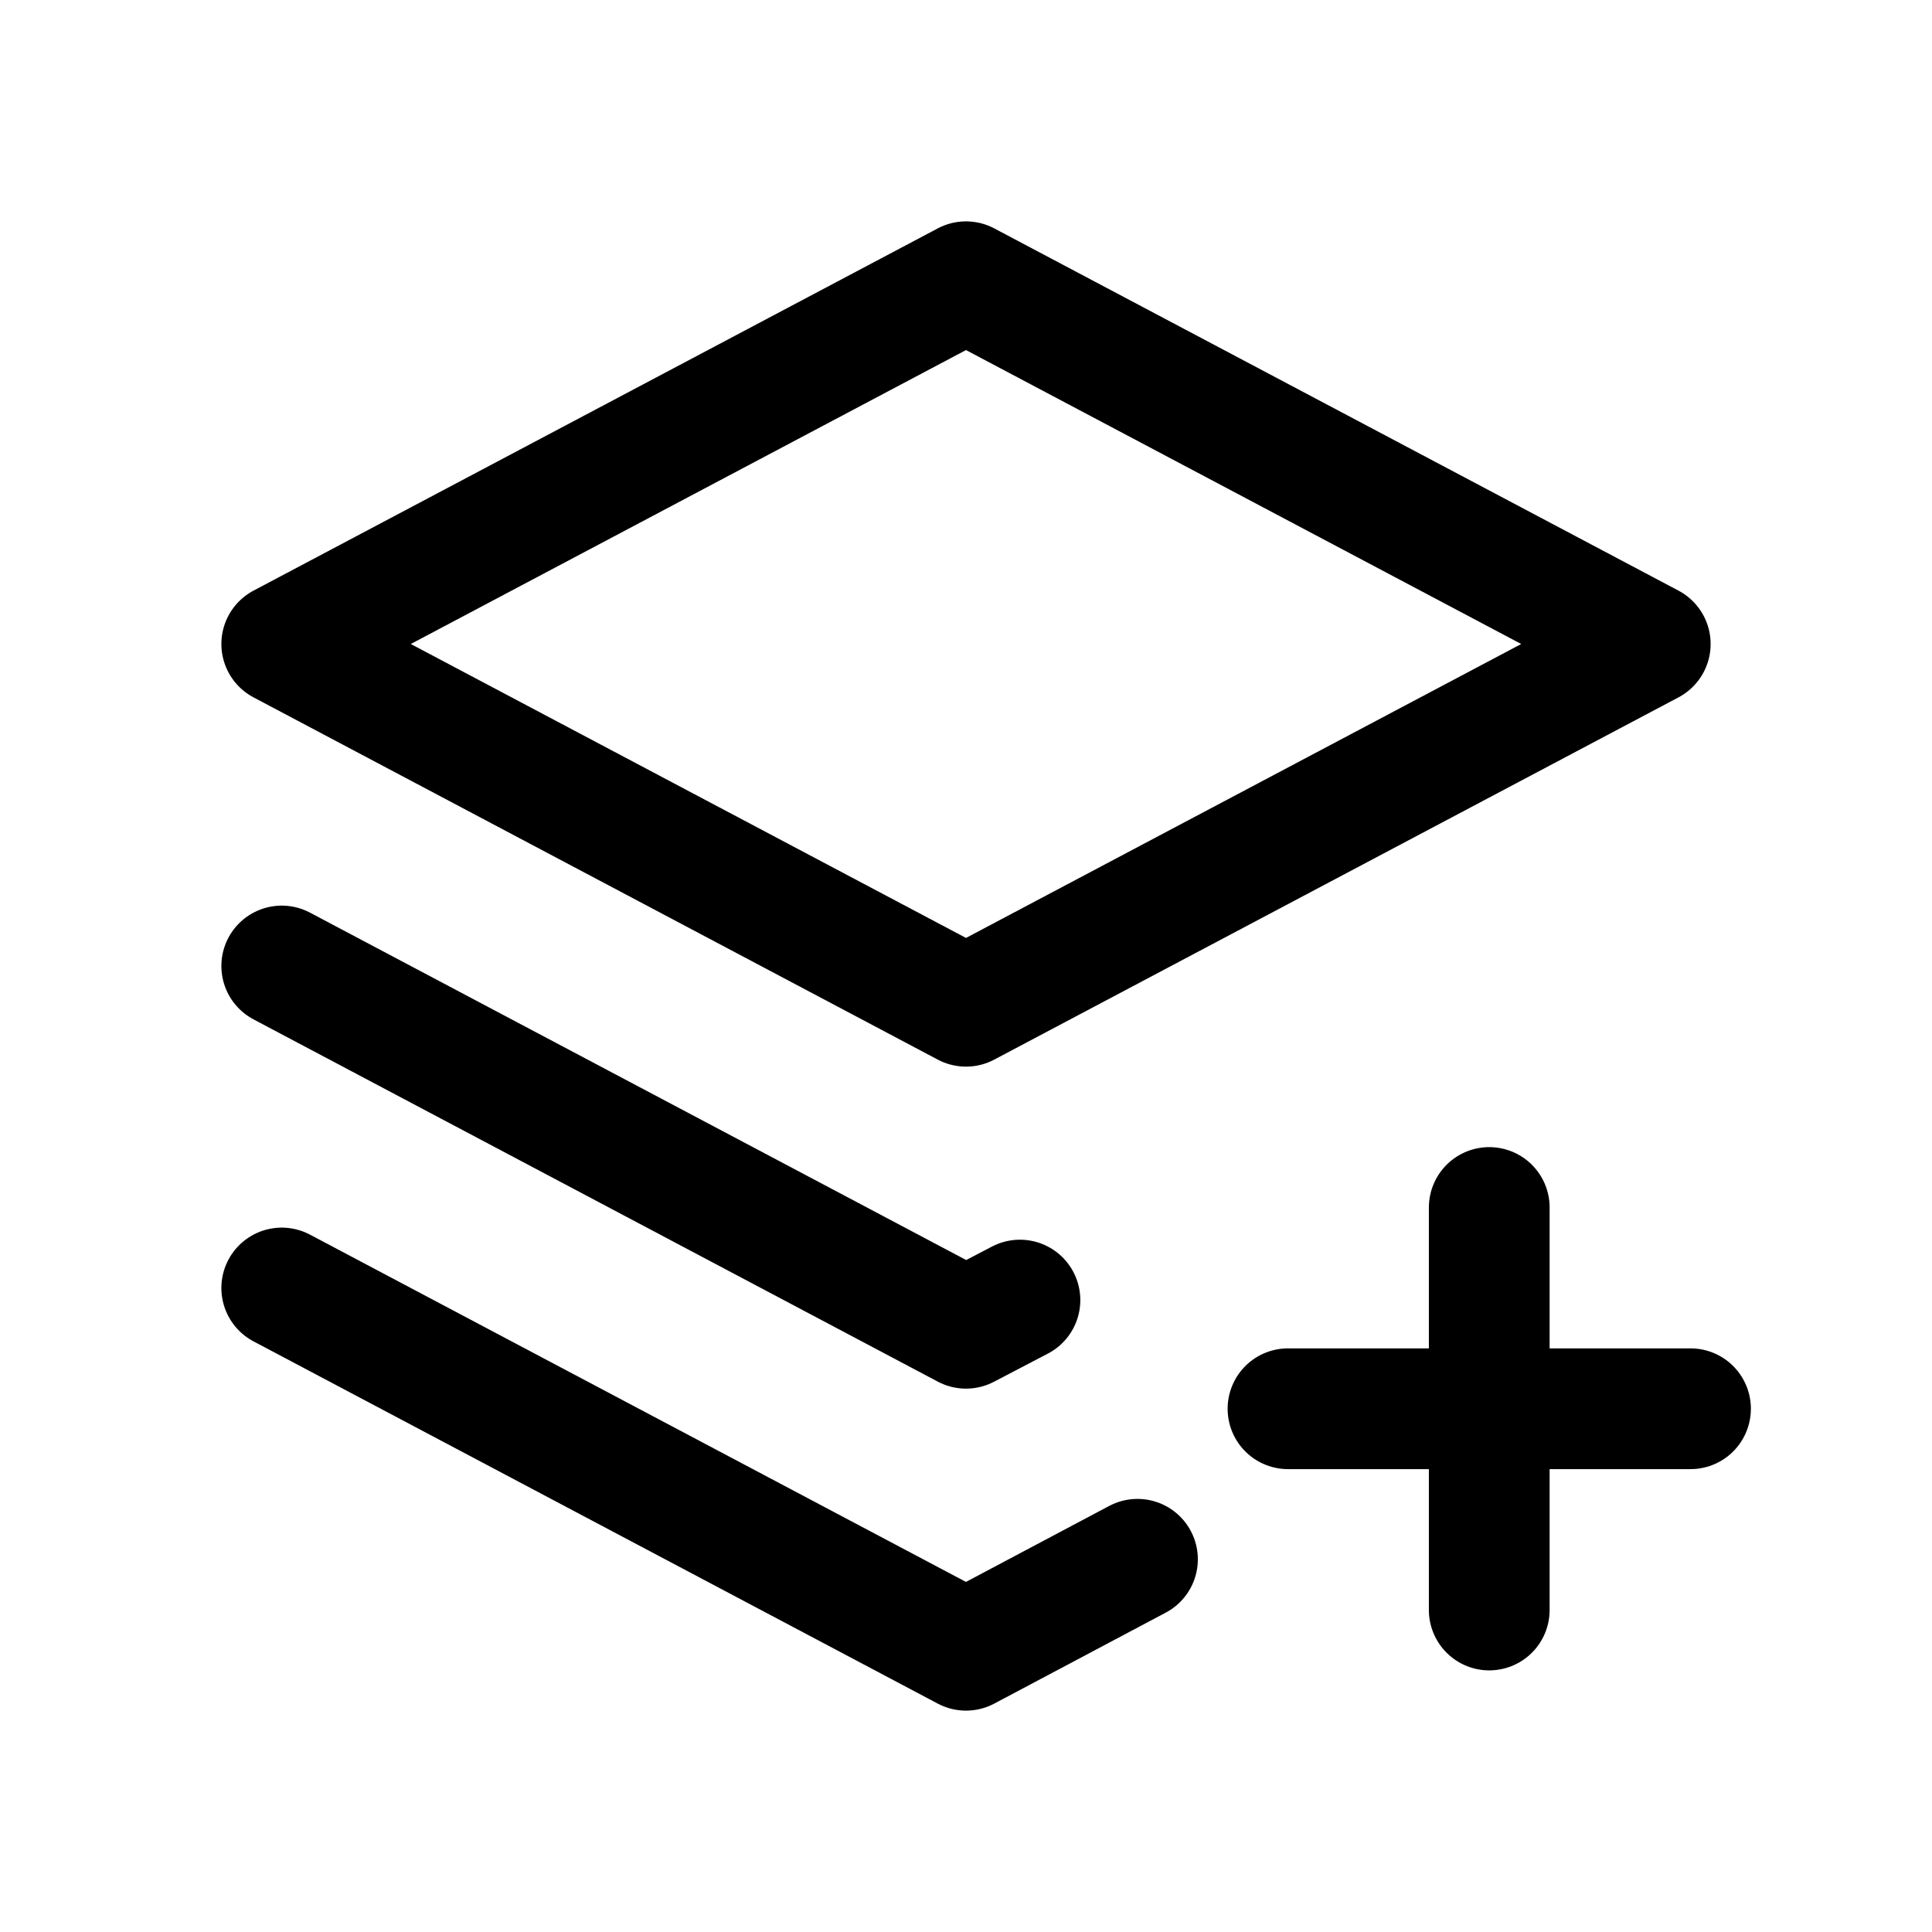
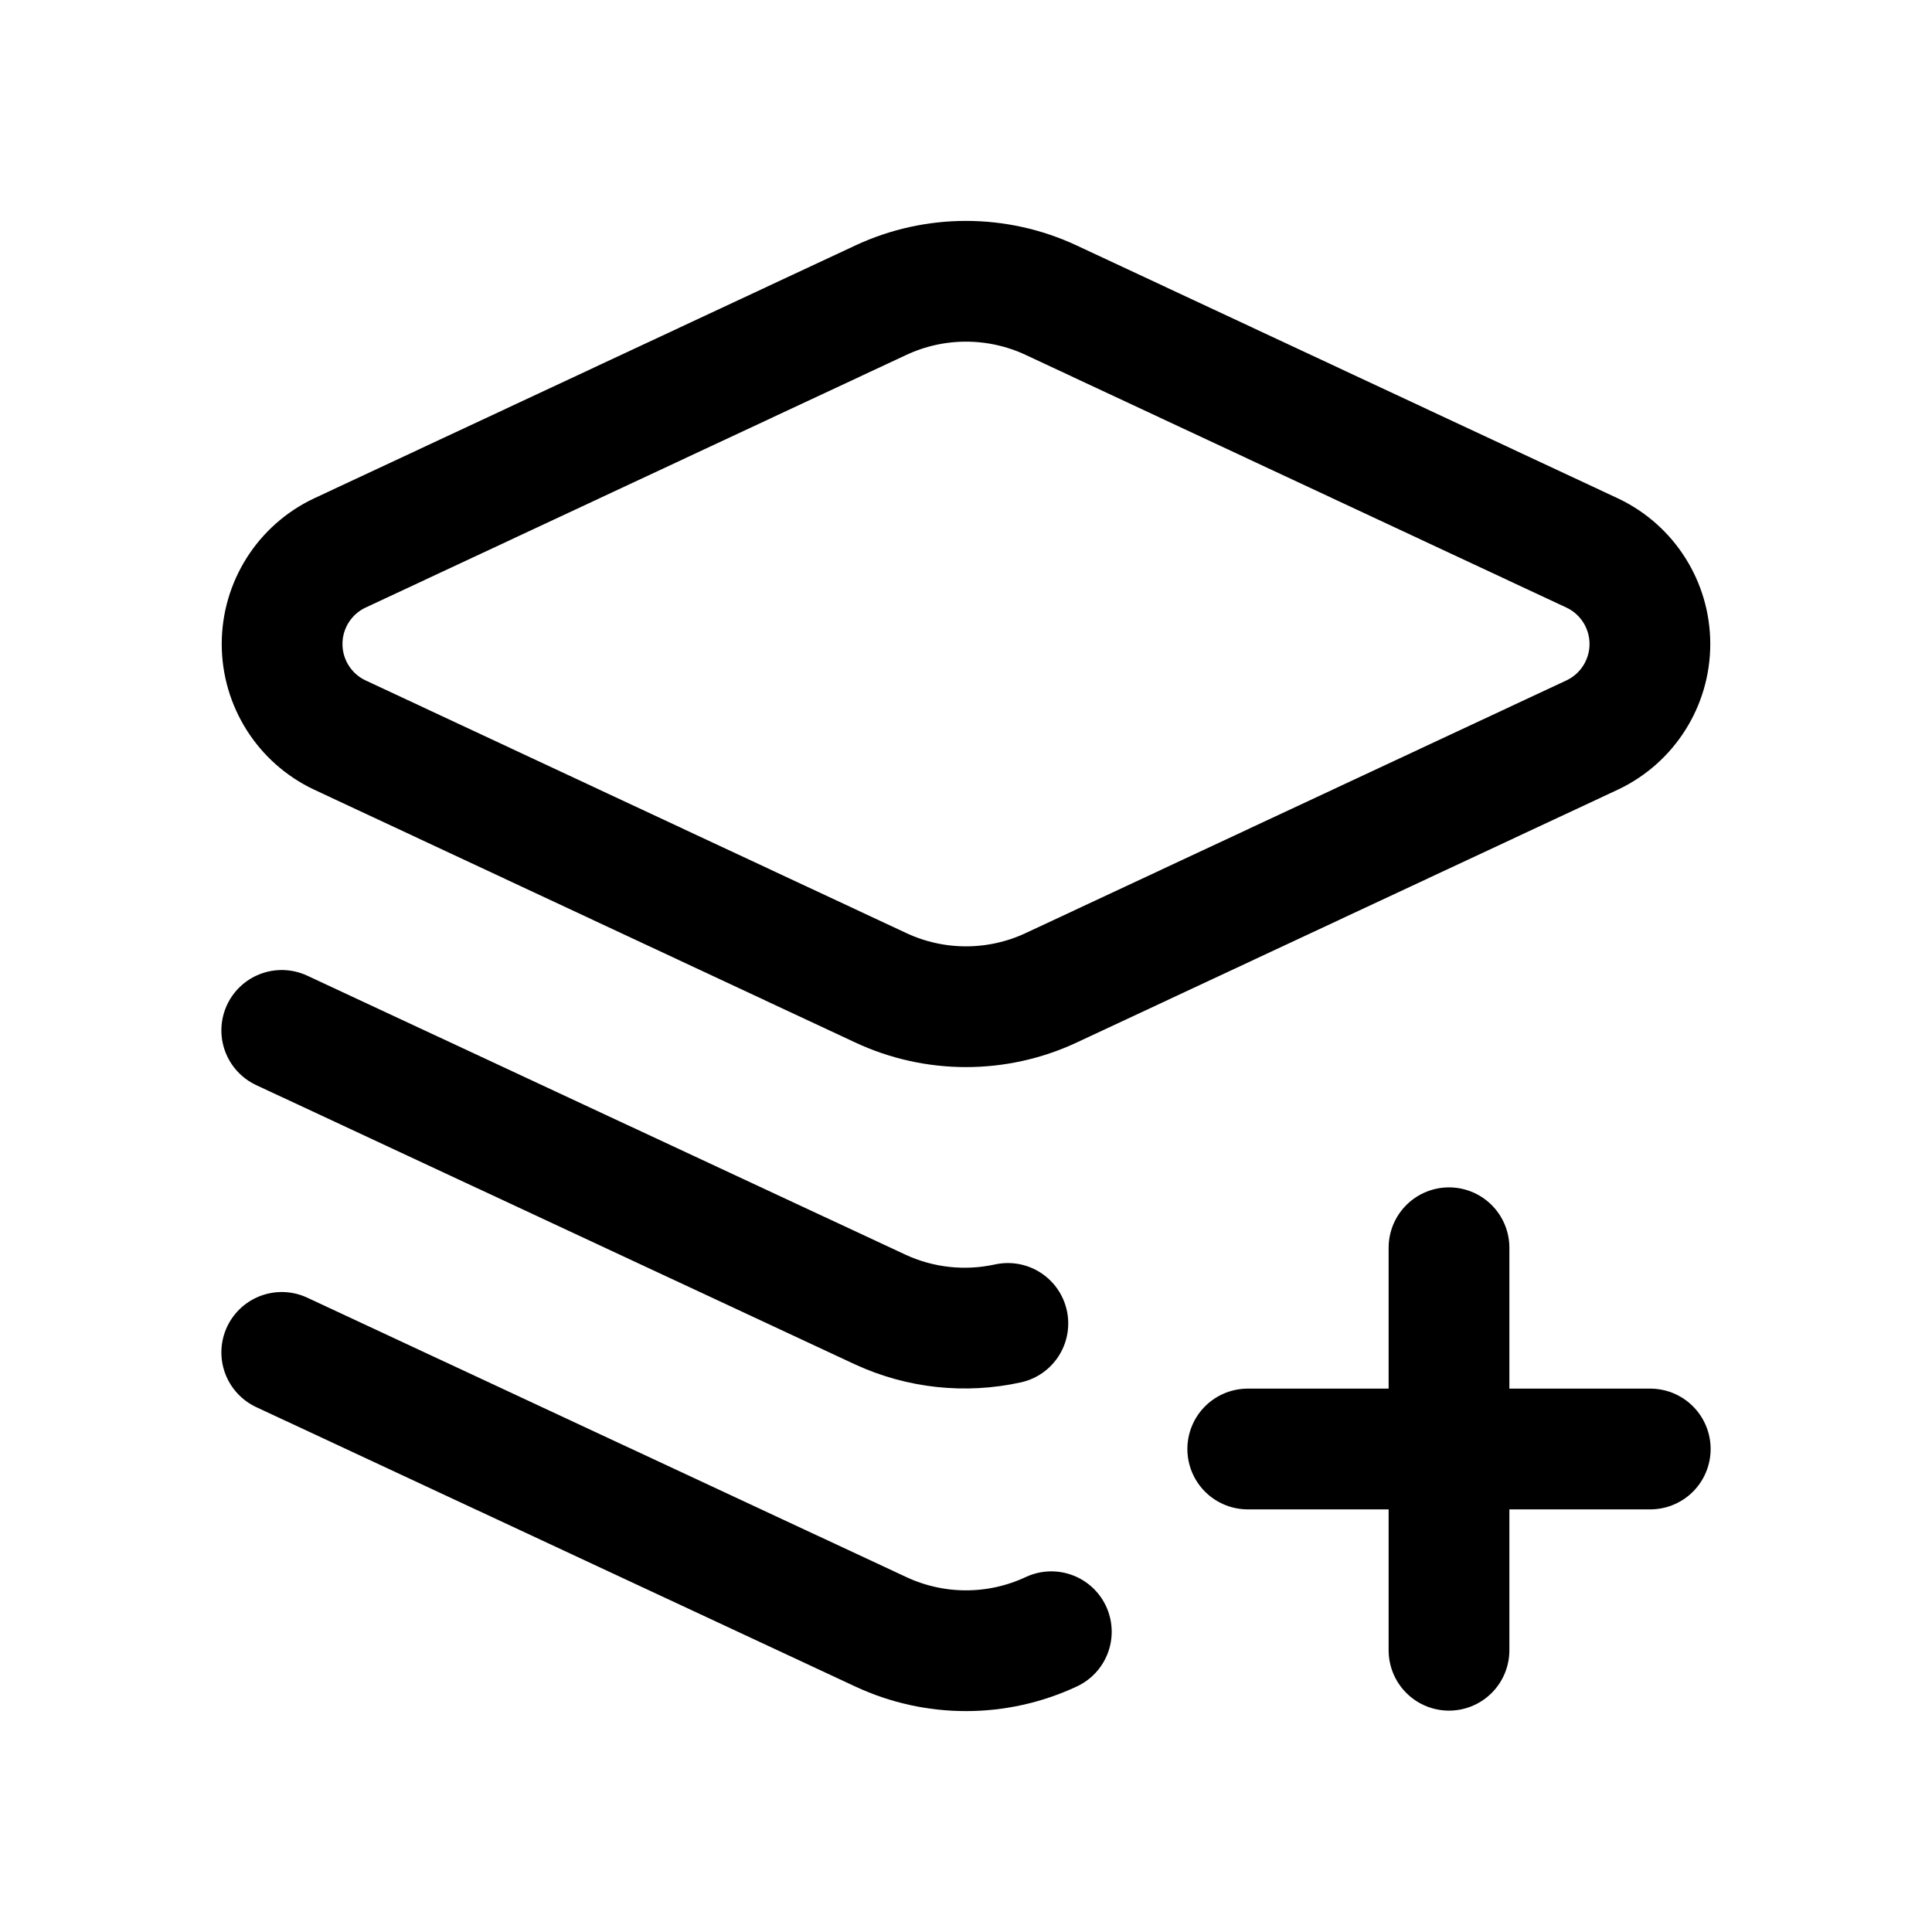
<svg xmlns="http://www.w3.org/2000/svg" viewBox="0 0 24 24" fill="none" stroke="currentColor" stroke-width="1.5" stroke-linecap="round" stroke-linejoin="round">
-   <path d="M12 3.5L20.5 8L12 12.5L3.5 8Z" />
-   <path d="M3.5 12L12 16.5L12.67 16.15" />
-   <path d="M3.5 16L12 20.5L14.13 19.37" />
-   <path d="M18.5 15v5" />
-   <path d="M16 17.5h5" />
+   <path d="M10.94 3.73A2.5 2.5 0 0 1 13.06 3.73L19.78 6.87A1.25 1.25 0 0 1 19.78 9.13L13.06 12.27A2.5 2.5 0 0 1 10.94 12.27L4.22 9.13A1.25 1.25 0 0 1 4.22 6.87Z" />
+   <path d="M3.5 12.8L10.94 16.27A2.5 2.5 0 0 0 12.52 16.44" />
+   <path d="M3.5 16.8L10.94 20.27A2.5 2.5 0 0 0 13.06 20.27" />
+   <path data-badge="simple" d="M18 15.5v5M15.5 18h5" />
</svg>
